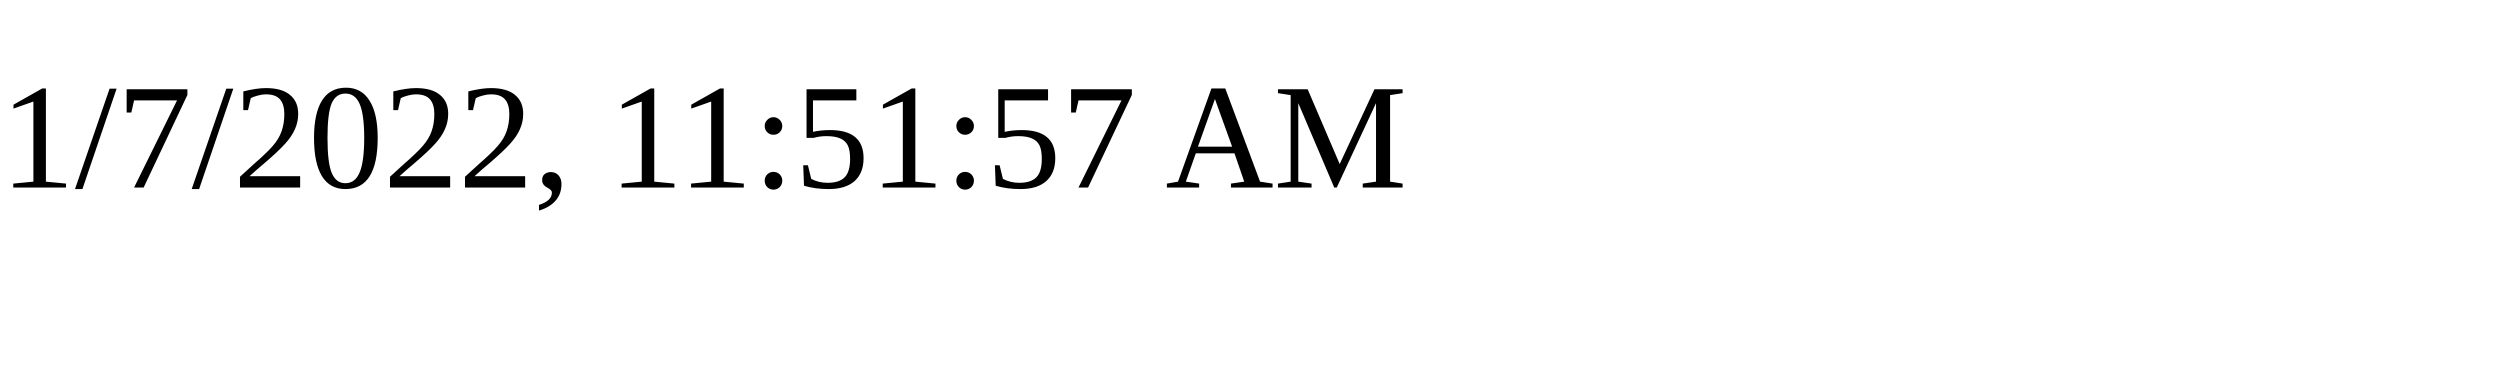
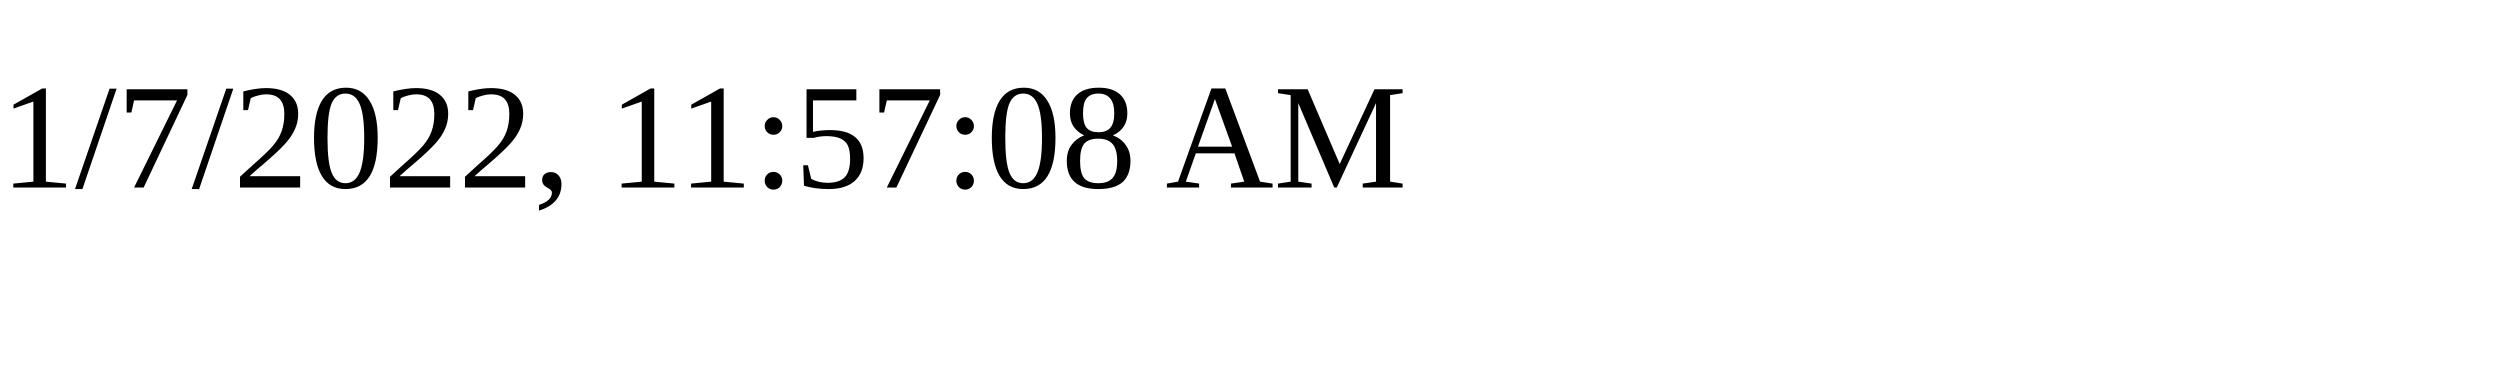
<svg xmlns="http://www.w3.org/2000/svg" height="30" width="200">
-   <text x="0" y="15">1/7/2022, 11:51:57 AM</text>
+   <text x="0" y="15">1/7/2022, 11:57:08 AM</text>
</svg>
